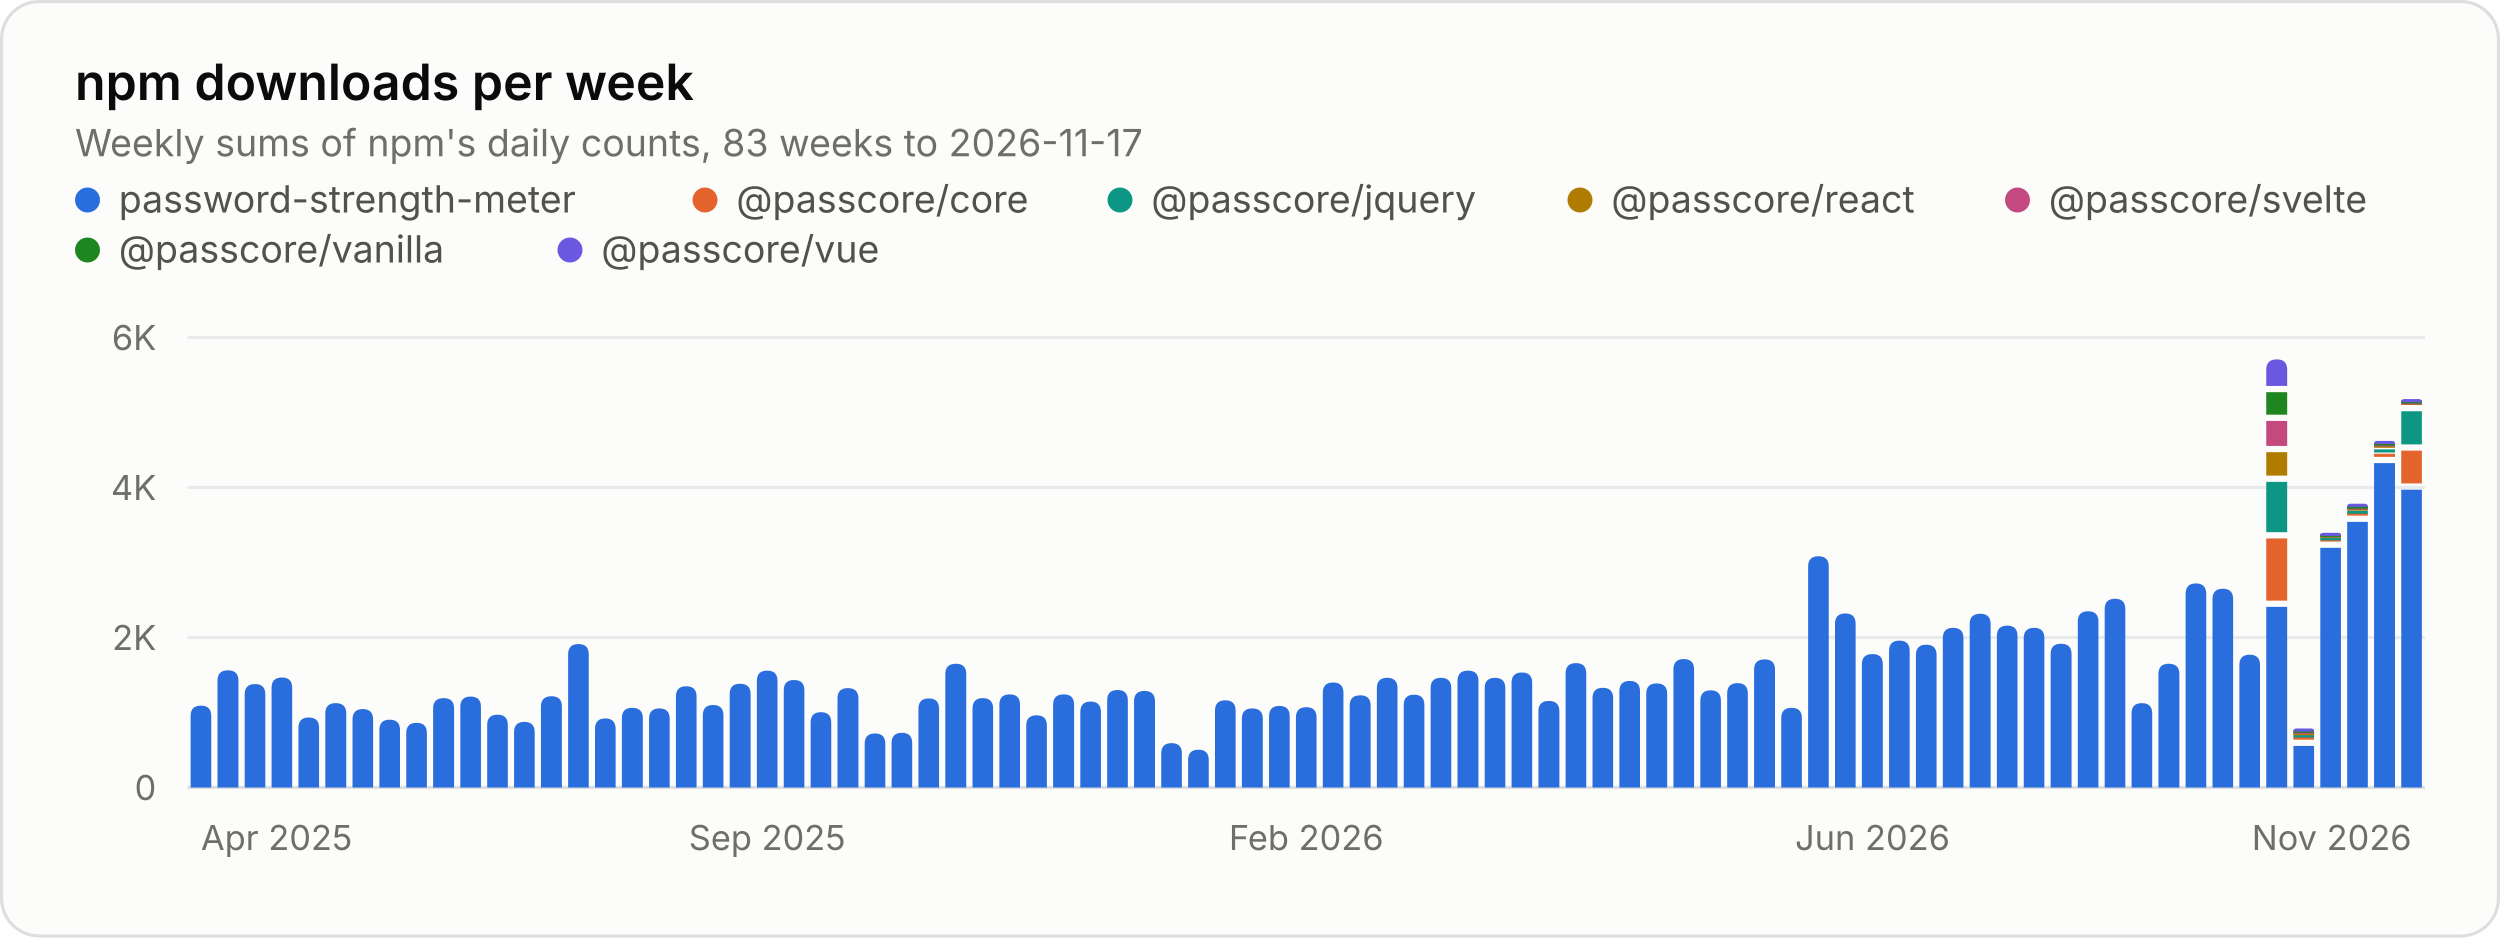
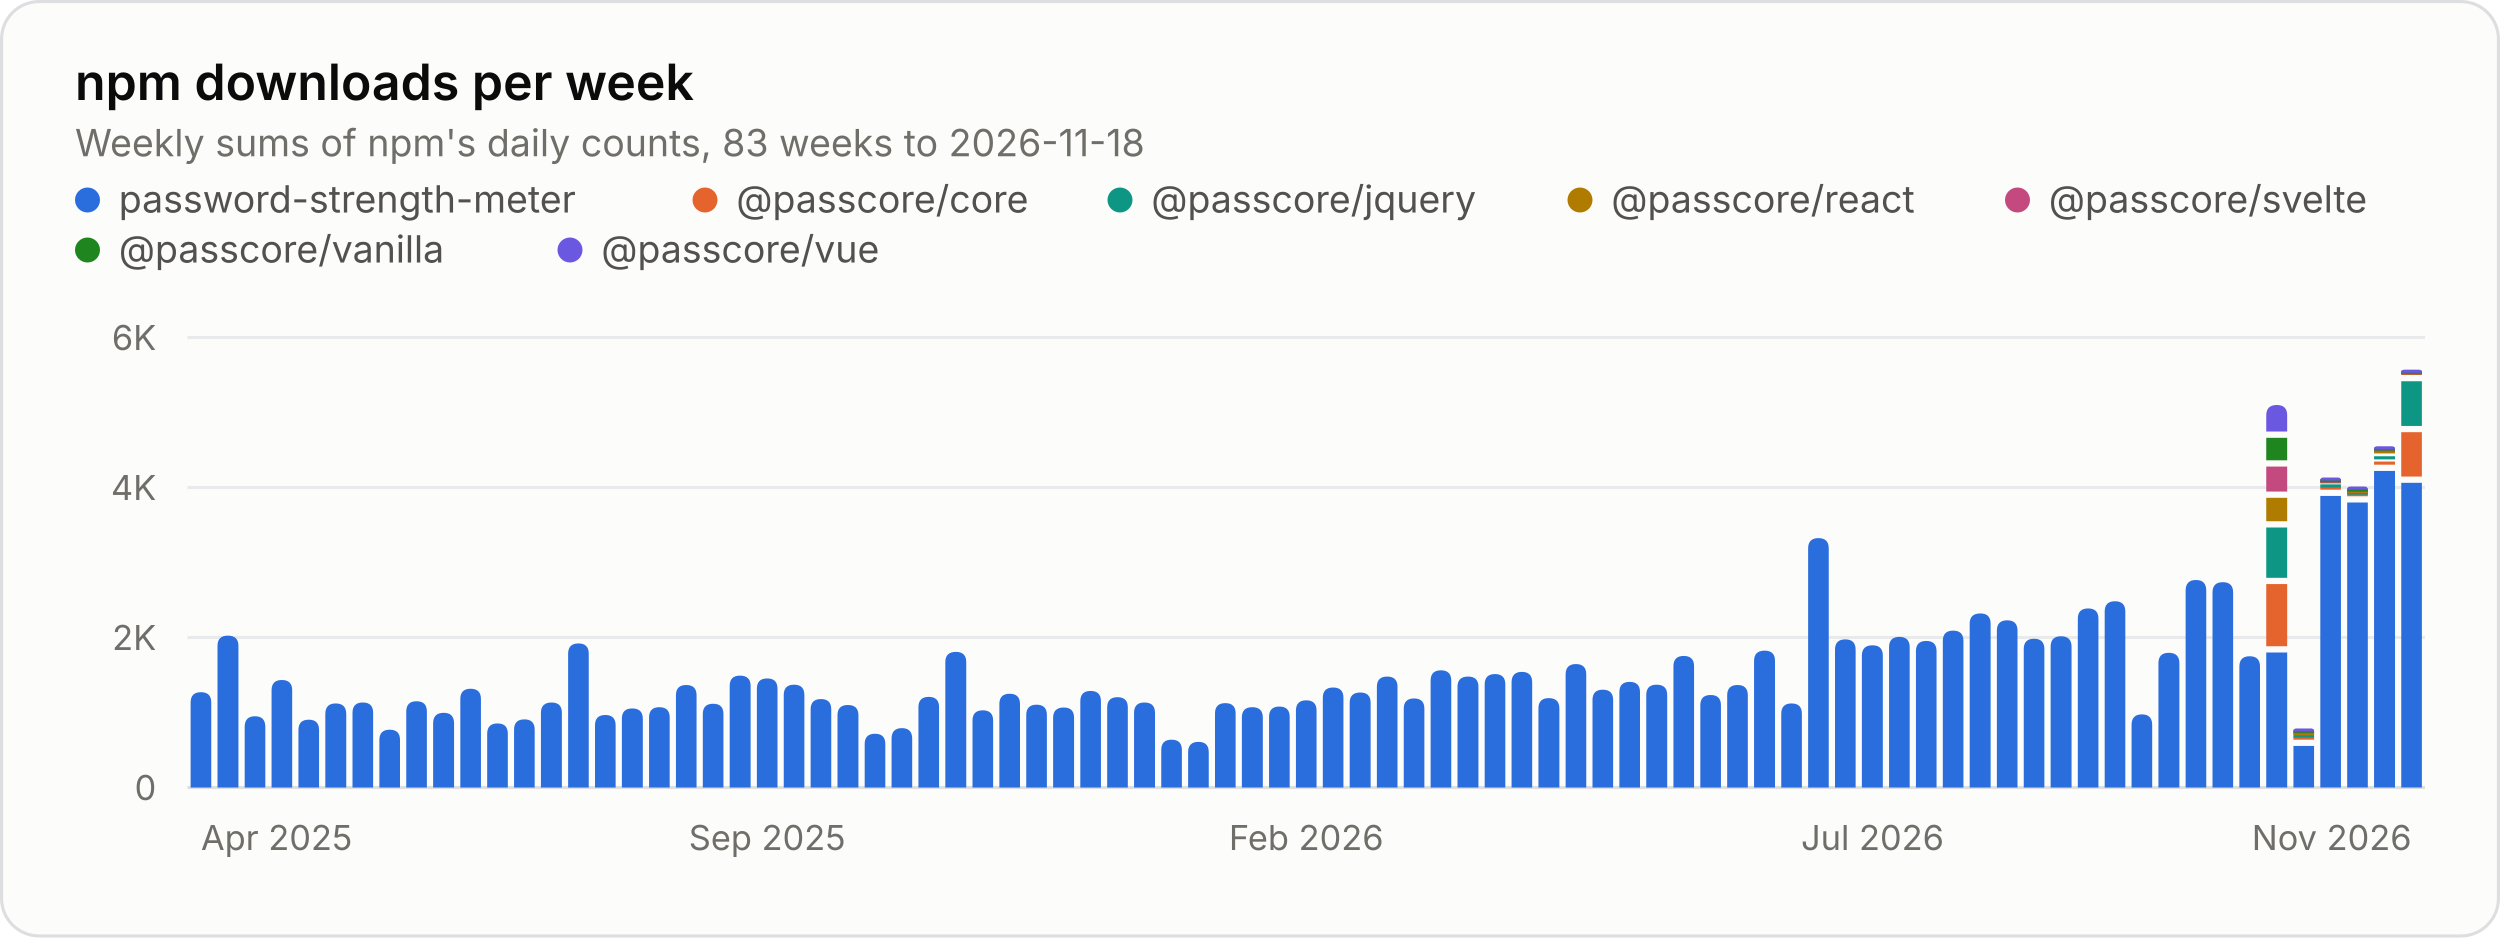
<svg xmlns="http://www.w3.org/2000/svg" width="800" height="300" viewBox="0 0 800 300" role="img" aria-labelledby="title desc">
  <style>.gs-rise{animation:gs-rise 1.1s ease-out backwards;transform-box:fill-box;transform-origin:bottom}@keyframes gs-rise{from{transform:scaleY(0)}to{transform:scaleY(1)}}@media (prefers-reduced-motion: reduce){.gs-rise{animation:none!important}}</style>
  <rect x="0.5" y="0.5" width="799" height="299" rx="12" fill="#fcfcfb" stroke="#dcdedf" />
  <g font-family="&quot;IBM Plex Sans&quot;, system-ui, -apple-system, &quot;Segoe UI&quot;, sans-serif" font-size="11" fill="#52514e" style="font-variant-numeric:tabular-nums">
    <text x="24" y="32" fill="#0b0b0b" font-size="16" font-weight="600">npm downloads per week</text>
-     <text x="24.0" y="50.0" fill="#6f6e69" font-size="12">Weekly sums of npm's daily counts, 83 weeks to 2026-11-17</text>
+     <text x="24.0" y="50.0" fill="#6f6e69" font-size="12">Weekly sums of npm's daily counts, 83 weeks to 2026-11-18</text>
    <circle cx="28" cy="64" r="4" fill="#2a6ddc" />
    <text x="38.0" y="68.0" fill="#52514e" font-size="12">password-strength-meter</text>
    <circle cx="225.6" cy="64" r="4" fill="#e5642e" />
    <text x="235.6" y="68.0" fill="#52514e" font-size="12">@passcore/core</text>
    <circle cx="358.4" cy="64" r="4" fill="#0d9683" />
    <text x="368.4" y="68.0" fill="#52514e" font-size="12">@passcore/jquery</text>
    <circle cx="505.6" cy="64" r="4" fill="#b07c00" />
    <text x="515.6" y="68.0" fill="#52514e" font-size="12">@passcore/react</text>
    <circle cx="645.6" cy="64" r="4" fill="#c4497e" />
    <text x="655.6" y="68.0" fill="#52514e" font-size="12">@passcore/svelte</text>
    <circle cx="28" cy="80" r="4" fill="#1f861f" />
    <text x="38.0" y="84.0" fill="#52514e" font-size="12">@passcore/vanilla</text>
    <circle cx="182.4" cy="80" r="4" fill="#6b58e0" />
    <text x="192.4" y="84.0" fill="#52514e" font-size="12">@passcore/vue</text>
    <line x1="60.0" x2="776.0" y1="252.0" y2="252.0" stroke="#dcdedf" />
    <text x="50.0" y="256.0" fill="#6f6e69" text-anchor="end">0</text>
    <line x1="60.0" x2="776.0" y1="204.0" y2="204.0" stroke="#e8eaeb" />
    <text x="50.0" y="208.0" fill="#6f6e69" text-anchor="end">2K</text>
    <line x1="60.0" x2="776.0" y1="156.0" y2="156.0" stroke="#e8eaeb" />
    <text x="50.0" y="160.0" fill="#6f6e69" text-anchor="end">4K</text>
    <line x1="60.0" x2="776.0" y1="108.0" y2="108.0" stroke="#e8eaeb" />
    <text x="50.0" y="112.0" fill="#6f6e69" text-anchor="end">6K</text>
    <text x="64.3" y="272.0" fill="#6f6e69">Apr 2025</text>
    <text x="245.5" y="272.0" fill="#6f6e69" text-anchor="middle">Sep 2025</text>
    <text x="418.0" y="272.0" fill="#6f6e69" text-anchor="middle">Feb 2026</text>
-     <text x="599.2" y="272.0" fill="#6f6e69" text-anchor="middle">Jun 2026</text>
+     <text x="599.2" y="272.0" fill="#6f6e69" text-anchor="middle">Jul 2026</text>
    <text x="771.7" y="272.0" fill="#6f6e69" text-anchor="end">Nov 2026</text>
    <g class="gs-rise">
-       <path d="M61.0 252.0V229.1Q61.0 225.8 64.3 225.8H64.3Q67.6 225.8 67.6 229.1V252.0ZM69.6 252.0V217.8Q69.6 214.5 72.9 214.5H72.9Q76.3 214.5 76.3 217.8V252.0Z" fill="#2a6ddc" />
+       <path d="M61.0 252.0V224.8Q61.0 221.5 64.3 221.5H64.3Q67.6 221.5 67.6 224.8V252.0ZM69.6 252.0V206.7Q69.6 203.4 72.9 203.4H72.9Q76.3 203.4 76.3 206.7V252.0Z" fill="#2a6ddc" />
    </g>
    <g class="gs-rise" style="animation-delay:12ms">
-       <path d="M78.3 252.0V222.2Q78.3 218.9 81.6 218.9H81.6Q84.9 218.9 84.9 222.2V252.0Z" fill="#2a6ddc" />
+       <path d="M78.3 252.0V232.6Q78.3 229.2 81.6 229.2H81.6Q84.9 229.2 84.9 232.6V252.0Z" fill="#2a6ddc" />
    </g>
    <g class="gs-rise" style="animation-delay:18ms">
-       <path d="M86.9 252.0V220.1Q86.9 216.8 90.2 216.8H90.2Q93.5 216.8 93.5 220.1V252.0ZM95.5 252.0V232.9Q95.5 229.6 98.8 229.6H98.8Q102.1 229.6 102.1 232.9V252.0Z" fill="#2a6ddc" />
+       <path d="M86.9 252.0V220.9Q86.9 217.6 90.2 217.6H90.2Q93.5 217.6 93.5 220.9V252.0ZM95.5 252.0V233.6Q95.5 230.3 98.8 230.3H98.8Q102.1 230.3 102.1 233.6V252.0Z" fill="#2a6ddc" />
    </g>
    <g class="gs-rise" style="animation-delay:30ms">
-       <path d="M104.1 252.0V228.3Q104.1 225.0 107.4 225.0H107.4Q110.8 225.0 110.8 228.3V252.0Z" fill="#2a6ddc" />
+       <path d="M104.1 252.0V228.5Q104.1 225.1 107.4 225.1H107.4Q110.8 225.1 110.8 228.5V252.0Z" fill="#2a6ddc" />
    </g>
    <g class="gs-rise" style="animation-delay:36ms">
-       <path d="M112.8 252.0V230.3Q112.8 226.9 116.1 226.9H116.1Q119.4 226.9 119.4 230.3V252.0Z" fill="#2a6ddc" />
+       <path d="M112.8 252.0V228.1Q112.8 224.8 116.1 224.8H116.1Q119.4 224.8 119.4 228.1V252.0Z" fill="#2a6ddc" />
    </g>
    <g class="gs-rise" style="animation-delay:42ms">
-       <path d="M121.4 252.0V233.6Q121.4 230.3 124.7 230.3H124.7Q128.0 230.3 128.0 233.6V252.0ZM130.0 252.0V234.6Q130.0 231.3 133.3 231.3H133.3Q136.6 231.3 136.6 234.6V252.0Z" fill="#2a6ddc" />
+       <path d="M121.4 252.0V236.8Q121.4 233.5 124.7 233.5H124.7Q128.0 233.5 128.0 236.8V252.0ZM130.0 252.0V227.7Q130.0 224.4 133.3 224.4H133.3Q136.6 224.4 136.6 227.7V252.0Z" fill="#2a6ddc" />
    </g>
    <g class="gs-rise" style="animation-delay:54ms">
-       <path d="M138.6 252.0V226.7Q138.6 223.4 142.0 223.4H142.0Q145.3 223.4 145.3 226.7V252.0Z" fill="#2a6ddc" />
+       <path d="M138.6 252.0V231.5Q138.6 228.1 142.0 228.1H142.0Q145.3 228.1 145.3 231.5V252.0Z" fill="#2a6ddc" />
    </g>
    <g class="gs-rise" style="animation-delay:60ms">
-       <path d="M147.3 252.0V226.2Q147.3 222.9 150.6 222.9H150.6Q153.9 222.9 153.9 226.2V252.0ZM155.9 252.0V232.0Q155.9 228.7 159.2 228.7H159.2Q162.5 228.7 162.5 232.0V252.0Z" fill="#2a6ddc" />
+       <path d="M147.3 252.0V223.7Q147.3 220.4 150.6 220.4H150.6Q153.9 220.4 153.9 223.7V252.0ZM155.9 252.0V234.8Q155.9 231.5 159.2 231.5H159.2Q162.5 231.5 162.5 234.8V252.0Z" fill="#2a6ddc" />
    </g>
    <g class="gs-rise" style="animation-delay:72ms">
-       <path d="M164.5 252.0V234.3Q164.5 231.0 167.8 231.0H167.8Q171.1 231.0 171.1 234.3V252.0Z" fill="#2a6ddc" />
+       <path d="M164.5 252.0V233.5Q164.5 230.2 167.8 230.2H167.8Q171.1 230.2 171.1 233.5V252.0Z" fill="#2a6ddc" />
    </g>
    <g class="gs-rise" style="animation-delay:78ms">
-       <path d="M173.1 252.0V226.1Q173.1 222.8 176.5 222.8H176.5Q179.8 222.8 179.8 226.1V252.0Z" fill="#2a6ddc" />
+       <path d="M173.1 252.0V228.1Q173.1 224.8 176.5 224.8H176.5Q179.8 224.8 179.8 228.1V252.0Z" fill="#2a6ddc" />
    </g>
    <g class="gs-rise" style="animation-delay:84ms">
-       <path d="M181.8 252.0V209.4Q181.8 206.1 185.1 206.1H185.1Q188.4 206.1 188.4 209.4V252.0ZM190.4 252.0V233.3Q190.4 229.9 193.7 229.9H193.7Q197.0 229.9 197.0 233.3V252.0Z" fill="#2a6ddc" />
+       <path d="M181.8 252.0V209.2Q181.8 205.9 185.1 205.9H185.1Q188.4 205.9 188.4 209.2V252.0ZM190.4 252.0V232.1Q190.4 228.8 193.7 228.8H193.7Q197.0 228.8 197.0 232.1V252.0Z" fill="#2a6ddc" />
    </g>
    <g class="gs-rise" style="animation-delay:96ms">
-       <path d="M199.0 252.0V229.8Q199.0 226.5 202.3 226.5H202.3Q205.7 226.5 205.7 229.8V252.0Z" fill="#2a6ddc" />
+       <path d="M199.0 252.0V230.0Q199.0 226.7 202.3 226.7H202.3Q205.7 226.7 205.7 230.0V252.0Z" fill="#2a6ddc" />
    </g>
    <g class="gs-rise" style="animation-delay:102ms">
-       <path d="M207.7 252.0V230.0Q207.7 226.7 211.0 226.7H211.0Q214.3 226.7 214.3 230.0V252.0Z" fill="#2a6ddc" />
+       <path d="M207.7 252.0V229.6Q207.7 226.3 211.0 226.3H211.0Q214.3 226.3 214.3 229.6V252.0Z" fill="#2a6ddc" />
    </g>
    <g class="gs-rise" style="animation-delay:108ms">
-       <path d="M216.3 252.0V222.9Q216.3 219.6 219.6 219.6H219.6Q222.9 219.6 222.9 222.9V252.0ZM224.9 252.0V228.9Q224.9 225.6 228.2 225.6H228.2Q231.5 225.6 231.5 228.9V252.0Z" fill="#2a6ddc" />
+       <path d="M216.3 252.0V222.5Q216.3 219.2 219.6 219.2H219.6Q222.9 219.2 222.9 222.5V252.0ZM224.9 252.0V228.5Q224.9 225.2 228.2 225.2H228.2Q231.5 225.2 231.5 228.5V252.0Z" fill="#2a6ddc" />
    </g>
    <g class="gs-rise" style="animation-delay:120ms">
-       <path d="M233.5 252.0V222.1Q233.5 218.8 236.8 218.8H236.8Q240.2 218.8 240.2 222.1V252.0Z" fill="#2a6ddc" />
+       <path d="M233.5 252.0V219.5Q233.5 216.2 236.8 216.2H236.8Q240.2 216.2 240.2 219.5V252.0Z" fill="#2a6ddc" />
    </g>
    <g class="gs-rise" style="animation-delay:127ms">
-       <path d="M242.2 252.0V217.9Q242.2 214.6 245.5 214.6H245.5Q248.8 214.6 248.8 217.9V252.0ZM250.8 252.0V220.9Q250.8 217.6 254.1 217.6H254.1Q257.4 217.6 257.4 220.9V252.0Z" fill="#2a6ddc" />
+       <path d="M242.2 252.0V220.4Q242.2 217.1 245.5 217.1H245.5Q248.8 217.1 248.8 220.4V252.0ZM250.8 252.0V222.4Q250.8 219.1 254.1 219.1H254.1Q257.4 219.1 257.4 222.4V252.0Z" fill="#2a6ddc" />
    </g>
    <g class="gs-rise" style="animation-delay:139ms">
-       <path d="M259.4 252.0V231.2Q259.4 227.9 262.7 227.9H262.7Q266.0 227.9 266.0 231.2V252.0Z" fill="#2a6ddc" />
+       <path d="M259.4 252.0V227.0Q259.4 223.7 262.7 223.7H262.7Q266.0 223.7 266.0 227.0V252.0Z" fill="#2a6ddc" />
    </g>
    <g class="gs-rise" style="animation-delay:145ms">
-       <path d="M268.0 252.0V223.5Q268.0 220.2 271.3 220.2H271.3Q274.7 220.2 274.7 223.5V252.0Z" fill="#2a6ddc" />
+       <path d="M268.0 252.0V228.9Q268.0 225.6 271.3 225.6H271.3Q274.7 225.6 274.7 228.9V252.0Z" fill="#2a6ddc" />
    </g>
    <g class="gs-rise" style="animation-delay:151ms">
-       <path d="M276.7 252.0V238.0Q276.7 234.7 280.0 234.7H280.0Q283.3 234.7 283.3 238.0V252.0ZM285.3 252.0V237.8Q285.3 234.5 288.6 234.5H288.6Q291.9 234.5 291.9 237.8V252.0Z" fill="#2a6ddc" />
+       <path d="M276.7 252.0V238.1Q276.7 234.8 280.0 234.8H280.0Q283.3 234.8 283.3 238.1V252.0ZM285.3 252.0V236.4Q285.3 233.0 288.6 233.0H288.6Q291.9 233.0 291.9 236.4V252.0Z" fill="#2a6ddc" />
    </g>
    <g class="gs-rise" style="animation-delay:163ms">
-       <path d="M293.9 252.0V226.8Q293.9 223.5 297.2 223.5H297.2Q300.5 223.5 300.5 226.8V252.0Z" fill="#2a6ddc" />
+       <path d="M293.9 252.0V226.3Q293.9 223.0 297.2 223.0H297.2Q300.5 223.0 300.5 226.3V252.0Z" fill="#2a6ddc" />
    </g>
    <g class="gs-rise" style="animation-delay:169ms">
-       <path d="M302.5 252.0V215.7Q302.5 212.4 305.9 212.4H305.9Q309.2 212.4 309.2 215.7V252.0ZM311.2 252.0V226.8Q311.2 223.4 314.5 223.4H314.5Q317.8 223.4 317.8 226.8V252.0Z" fill="#2a6ddc" />
+       <path d="M302.5 252.0V211.9Q302.5 208.6 305.9 208.6H305.9Q309.2 208.6 309.2 211.9V252.0ZM311.2 252.0V230.6Q311.2 227.3 314.5 227.3H314.5Q317.8 227.3 317.8 230.6V252.0Z" fill="#2a6ddc" />
    </g>
    <g class="gs-rise" style="animation-delay:181ms">
-       <path d="M319.8 252.0V225.5Q319.8 222.2 323.1 222.2H323.1Q326.4 222.2 326.4 225.5V252.0Z" fill="#2a6ddc" />
+       <path d="M319.8 252.0V225.3Q319.8 222.0 323.1 222.0H323.1Q326.4 222.0 326.4 225.3V252.0Z" fill="#2a6ddc" />
    </g>
    <g class="gs-rise" style="animation-delay:187ms">
-       <path d="M328.4 252.0V232.2Q328.4 228.9 331.7 228.9H331.7Q335.0 228.9 335.0 232.2V252.0Z" fill="#2a6ddc" />
+       <path d="M328.4 252.0V228.8Q328.4 225.5 331.7 225.5H331.7Q335.0 225.5 335.0 228.8V252.0Z" fill="#2a6ddc" />
    </g>
    <g class="gs-rise" style="animation-delay:193ms">
-       <path d="M337.0 252.0V225.5Q337.0 222.2 340.4 222.2H340.4Q343.7 222.2 343.7 225.5V252.0ZM345.7 252.0V227.9Q345.7 224.5 349.0 224.5H349.0Q352.3 224.5 352.3 227.9V252.0Z" fill="#2a6ddc" />
+       <path d="M337.0 252.0V229.7Q337.0 226.4 340.4 226.4H340.4Q343.7 226.4 343.7 229.7V252.0ZM345.7 252.0V224.4Q345.7 221.1 349.0 221.1H349.0Q352.3 221.1 352.3 224.4V252.0Z" fill="#2a6ddc" />
    </g>
    <g class="gs-rise" style="animation-delay:205ms">
-       <path d="M354.3 252.0V224.1Q354.3 220.8 357.6 220.8H357.6Q360.9 220.8 360.9 224.1V252.0Z" fill="#2a6ddc" />
+       <path d="M354.3 252.0V226.4Q354.3 223.1 357.6 223.1H357.6Q360.9 223.1 360.9 226.4V252.0Z" fill="#2a6ddc" />
    </g>
    <g class="gs-rise" style="animation-delay:211ms">
-       <path d="M362.9 252.0V224.4Q362.9 221.1 366.2 221.1H366.2Q369.6 221.1 369.6 224.4V252.0Z" fill="#2a6ddc" />
+       <path d="M362.9 252.0V228.1Q362.9 224.8 366.2 224.8H366.2Q369.6 224.8 369.6 228.1V252.0Z" fill="#2a6ddc" />
    </g>
    <g class="gs-rise" style="animation-delay:217ms">
-       <path d="M371.6 252.0V241.1Q371.6 237.8 374.9 237.8H374.9Q378.2 237.8 378.2 241.1V252.0ZM380.2 252.0V243.2Q380.2 239.9 383.5 239.9H383.5Q386.8 239.9 386.8 243.2V252.0Z" fill="#2a6ddc" />
+       <path d="M371.6 252.0V240.0Q371.6 236.7 374.9 236.7H374.9Q378.2 236.7 378.2 240.0V252.0ZM380.2 252.0V240.7Q380.2 237.4 383.5 237.4H383.5Q386.8 237.4 386.8 240.7V252.0Z" fill="#2a6ddc" />
    </g>
    <g class="gs-rise" style="animation-delay:229ms">
-       <path d="M388.8 252.0V227.4Q388.8 224.1 392.1 224.1H392.1Q395.4 224.1 395.4 227.4V252.0Z" fill="#2a6ddc" />
+       <path d="M388.8 252.0V228.3Q388.8 225.0 392.1 225.0H392.1Q395.4 225.0 395.4 228.3V252.0Z" fill="#2a6ddc" />
    </g>
    <g class="gs-rise" style="animation-delay:235ms">
-       <path d="M397.4 252.0V230.0Q397.4 226.7 400.7 226.7H400.7Q404.1 226.7 404.1 230.0V252.0ZM406.1 252.0V229.2Q406.1 225.9 409.4 225.9H409.4Q412.7 225.9 412.7 229.2V252.0Z" fill="#2a6ddc" />
+       <path d="M397.4 252.0V229.6Q397.4 226.3 400.7 226.3H400.7Q404.1 226.3 404.1 229.6V252.0ZM406.1 252.0V229.4Q406.1 226.1 409.4 226.1H409.4Q412.7 226.1 412.7 229.4V252.0Z" fill="#2a6ddc" />
    </g>
    <g class="gs-rise" style="animation-delay:247ms">
-       <path d="M414.7 252.0V229.6Q414.7 226.3 418.0 226.3H418.0Q421.3 226.3 421.3 229.6V252.0Z" fill="#2a6ddc" />
+       <path d="M414.7 252.0V227.4Q414.7 224.1 418.0 224.1H418.0Q421.3 224.1 421.3 227.4V252.0Z" fill="#2a6ddc" />
    </g>
    <g class="gs-rise" style="animation-delay:253ms">
-       <path d="M423.3 252.0V221.7Q423.3 218.4 426.6 218.4H426.6Q429.9 218.4 429.9 221.7V252.0Z" fill="#2a6ddc" />
+       <path d="M423.3 252.0V223.3Q423.3 220.0 426.6 220.0H426.6Q429.9 220.0 429.9 223.3V252.0Z" fill="#2a6ddc" />
    </g>
    <g class="gs-rise" style="animation-delay:259ms">
-       <path d="M431.9 252.0V225.8Q431.9 222.5 435.3 222.5H435.3Q438.6 222.5 438.6 225.8V252.0ZM440.6 252.0V220.2Q440.6 216.9 443.9 216.9H443.9Q447.2 216.9 447.2 220.2V252.0Z" fill="#2a6ddc" />
+       <path d="M431.9 252.0V224.9Q431.9 221.6 435.3 221.6H435.3Q438.6 221.6 438.6 224.9V252.0ZM440.6 252.0V219.8Q440.6 216.5 443.9 216.5H443.9Q447.2 216.5 447.2 219.8V252.0Z" fill="#2a6ddc" />
    </g>
    <g class="gs-rise" style="animation-delay:271ms">
-       <path d="M449.2 252.0V225.6Q449.2 222.3 452.5 222.3H452.5Q455.8 222.3 455.8 225.6V252.0Z" fill="#2a6ddc" />
+       <path d="M449.2 252.0V226.8Q449.2 223.5 452.5 223.5H452.5Q455.8 223.5 455.8 226.8V252.0Z" fill="#2a6ddc" />
    </g>
    <g class="gs-rise" style="animation-delay:277ms">
-       <path d="M457.8 252.0V220.2Q457.8 216.9 461.1 216.9H461.1Q464.4 216.9 464.4 220.2V252.0ZM466.4 252.0V217.9Q466.4 214.6 469.8 214.6H469.8Q473.1 214.6 473.1 217.9V252.0Z" fill="#2a6ddc" />
+       <path d="M457.8 252.0V217.8Q457.8 214.5 461.1 214.5H461.1Q464.4 214.5 464.4 217.8V252.0ZM466.4 252.0V219.8Q466.4 216.5 469.8 216.5H469.8Q473.1 216.5 473.1 219.8V252.0Z" fill="#2a6ddc" />
    </g>
    <g class="gs-rise" style="animation-delay:289ms">
-       <path d="M475.1 252.0V220.2Q475.1 216.9 478.4 216.9H478.4Q481.7 216.9 481.7 220.2V252.0Z" fill="#2a6ddc" />
+       <path d="M475.1 252.0V219.0Q475.1 215.7 478.4 215.7H478.4Q481.7 215.7 481.7 219.0V252.0Z" fill="#2a6ddc" />
    </g>
    <g class="gs-rise" style="animation-delay:295ms">
-       <path d="M483.7 252.0V218.5Q483.7 215.2 487.0 215.2H487.0Q490.3 215.2 490.3 218.5V252.0Z" fill="#2a6ddc" />
+       <path d="M483.7 252.0V218.4Q483.7 215.0 487.0 215.0H487.0Q490.3 215.0 490.3 218.4V252.0Z" fill="#2a6ddc" />
    </g>
    <g class="gs-rise" style="animation-delay:301ms">
-       <path d="M492.3 252.0V227.6Q492.3 224.3 495.6 224.3H495.6Q499.0 224.3 499.0 227.6V252.0ZM501.0 252.0V215.5Q501.0 212.2 504.3 212.2H504.3Q507.6 212.2 507.6 215.5V252.0Z" fill="#2a6ddc" />
+       <path d="M492.3 252.0V226.7Q492.3 223.4 495.6 223.4H495.6Q499.0 223.4 499.0 226.7V252.0ZM501.0 252.0V215.8Q501.0 212.5 504.3 212.5H504.3Q507.6 212.5 507.6 215.8V252.0Z" fill="#2a6ddc" />
    </g>
    <g class="gs-rise" style="animation-delay:313ms">
-       <path d="M509.6 252.0V223.4Q509.6 220.1 512.9 220.1H512.9Q516.2 220.1 516.2 223.4V252.0Z" fill="#2a6ddc" />
+       <path d="M509.6 252.0V224.0Q509.6 220.7 512.9 220.7H512.9Q516.2 220.7 516.2 224.0V252.0Z" fill="#2a6ddc" />
    </g>
    <g class="gs-rise" style="animation-delay:319ms">
-       <path d="M518.2 252.0V221.2Q518.2 217.9 521.5 217.9H521.5Q524.8 217.9 524.8 221.2V252.0Z" fill="#2a6ddc" />
+       <path d="M518.2 252.0V221.5Q518.2 218.2 521.5 218.2H521.5Q524.8 218.2 524.8 221.5V252.0Z" fill="#2a6ddc" />
    </g>
    <g class="gs-rise" style="animation-delay:325ms">
-       <path d="M526.8 252.0V222.0Q526.8 218.7 530.1 218.7H530.1Q533.5 218.7 533.5 222.0V252.0ZM535.5 252.0V214.2Q535.5 210.9 538.8 210.9H538.8Q542.1 210.9 542.1 214.2V252.0Z" fill="#2a6ddc" />
+       <path d="M526.8 252.0V222.4Q526.8 219.1 530.1 219.1H530.1Q533.5 219.1 533.5 222.4V252.0ZM535.5 252.0V213.2Q535.5 209.9 538.8 209.9H538.8Q542.1 209.9 542.1 213.2V252.0Z" fill="#2a6ddc" />
    </g>
    <g class="gs-rise" style="animation-delay:337ms">
-       <path d="M544.1 252.0V224.3Q544.1 220.9 547.4 220.9H547.4Q550.7 220.9 550.7 224.3V252.0Z" fill="#2a6ddc" />
+       <path d="M544.1 252.0V225.7Q544.1 222.4 547.4 222.4H547.4Q550.7 222.4 550.7 225.7V252.0Z" fill="#2a6ddc" />
    </g>
    <g class="gs-rise" style="animation-delay:343ms">
-       <path d="M552.7 252.0V221.9Q552.7 218.6 556.0 218.6H556.0Q559.3 218.6 559.3 221.9V252.0ZM561.3 252.0V214.3Q561.3 211.0 564.7 211.0H564.7Q568.0 211.0 568.0 214.3V252.0Z" fill="#2a6ddc" />
+       <path d="M552.7 252.0V222.5Q552.7 219.2 556.0 219.2H556.0Q559.3 219.2 559.3 222.5V252.0ZM561.3 252.0V211.5Q561.3 208.2 564.7 208.2H564.7Q568.0 208.2 568.0 211.5V252.0Z" fill="#2a6ddc" />
    </g>
    <g class="gs-rise" style="animation-delay:355ms">
-       <path d="M570.0 252.0V229.8Q570.0 226.5 573.3 226.5H573.3Q576.6 226.5 576.6 229.8V252.0Z" fill="#2a6ddc" />
+       <path d="M570.0 252.0V228.4Q570.0 225.1 573.3 225.1H573.3Q576.6 225.1 576.6 228.4V252.0Z" fill="#2a6ddc" />
    </g>
    <g class="gs-rise" style="animation-delay:361ms">
-       <path d="M578.6 252.0V181.3Q578.6 178.0 581.9 178.0H581.9Q585.2 178.0 585.2 181.3V252.0Z" fill="#2a6ddc" />
+       <path d="M578.6 252.0V175.5Q578.6 172.2 581.9 172.2H581.9Q585.2 172.2 585.2 175.5V252.0Z" fill="#2a6ddc" />
    </g>
    <g class="gs-rise" style="animation-delay:367ms">
-       <path d="M587.2 252.0V199.6Q587.2 196.3 590.5 196.3H590.5Q593.8 196.3 593.8 199.6V252.0ZM595.8 252.0V212.6Q595.8 209.3 599.2 209.3H599.2Q602.5 209.3 602.5 212.6V252.0Z" fill="#2a6ddc" />
+       <path d="M587.2 252.0V207.9Q587.2 204.6 590.5 204.6H590.5Q593.8 204.6 593.8 207.9V252.0ZM595.8 252.0V209.8Q595.8 206.5 599.2 206.5H599.2Q602.5 206.5 602.5 209.8V252.0Z" fill="#2a6ddc" />
    </g>
    <g class="gs-rise" style="animation-delay:380ms">
-       <path d="M604.5 252.0V208.3Q604.5 205.0 607.8 205.0H607.8Q611.1 205.0 611.1 208.3V252.0Z" fill="#2a6ddc" />
+       <path d="M604.5 252.0V207.1Q604.5 203.8 607.8 203.8H607.8Q611.1 203.8 611.1 207.1V252.0Z" fill="#2a6ddc" />
    </g>
    <g class="gs-rise" style="animation-delay:386ms">
-       <path d="M613.1 252.0V209.6Q613.1 206.3 616.4 206.3H616.4Q619.7 206.3 619.7 209.6V252.0ZM621.7 252.0V204.2Q621.7 200.9 625.0 200.9H625.0Q628.3 200.9 628.3 204.2V252.0Z" fill="#2a6ddc" />
+       <path d="M613.1 252.0V208.4Q613.1 205.1 616.4 205.1H616.4Q619.7 205.1 619.7 208.4V252.0ZM621.7 252.0V205.1Q621.7 201.8 625.0 201.8H625.0Q628.3 201.8 628.3 205.1V252.0Z" fill="#2a6ddc" />
    </g>
    <g class="gs-rise" style="animation-delay:398ms">
-       <path d="M630.3 252.0V199.7Q630.3 196.4 633.7 196.4H633.7Q637.0 196.4 637.0 199.7V252.0Z" fill="#2a6ddc" />
+       <path d="M630.3 252.0V199.6Q630.3 196.3 633.7 196.3H633.7Q637.0 196.3 637.0 199.6V252.0Z" fill="#2a6ddc" />
    </g>
    <g class="gs-rise" style="animation-delay:404ms">
-       <path d="M639.0 252.0V203.5Q639.0 200.2 642.3 200.2H642.3Q645.6 200.2 645.6 203.5V252.0Z" fill="#2a6ddc" />
+       <path d="M639.0 252.0V201.8Q639.0 198.5 642.3 198.5H642.3Q645.6 198.5 645.6 201.8V252.0Z" fill="#2a6ddc" />
    </g>
    <g class="gs-rise" style="animation-delay:410ms">
-       <path d="M647.6 252.0V204.2Q647.6 200.9 650.9 200.9H650.9Q654.2 200.9 654.2 204.2V252.0ZM656.2 252.0V209.3Q656.2 206.0 659.5 206.0H659.5Q662.9 206.0 662.9 209.3V252.0Z" fill="#2a6ddc" />
+       <path d="M647.6 252.0V207.7Q647.6 204.4 650.9 204.4H650.9Q654.2 204.4 654.2 207.7V252.0ZM656.2 252.0V207.0Q656.2 203.6 659.5 203.6H659.5Q662.9 203.6 662.9 207.0V252.0Z" fill="#2a6ddc" />
    </g>
    <g class="gs-rise" style="animation-delay:422ms">
-       <path d="M664.9 252.0V198.9Q664.9 195.6 668.2 195.6H668.2Q671.5 195.6 671.5 198.9V252.0Z" fill="#2a6ddc" />
+       <path d="M664.9 252.0V198.0Q664.9 194.7 668.2 194.7H668.2Q671.5 194.7 671.5 198.0V252.0Z" fill="#2a6ddc" />
    </g>
    <g class="gs-rise" style="animation-delay:428ms">
-       <path d="M673.5 252.0V194.9Q673.5 191.6 676.8 191.6H676.8Q680.1 191.6 680.1 194.9V252.0Z" fill="#2a6ddc" />
+       <path d="M673.5 252.0V195.7Q673.5 192.4 676.8 192.4H676.8Q680.1 192.4 680.1 195.7V252.0Z" fill="#2a6ddc" />
    </g>
    <g class="gs-rise" style="animation-delay:434ms">
-       <path d="M682.1 252.0V228.3Q682.1 225.0 685.4 225.0H685.4Q688.7 225.0 688.7 228.3V252.0ZM690.7 252.0V215.7Q690.7 212.4 694.0 212.4H694.0Q697.4 212.4 697.4 215.7V252.0Z" fill="#2a6ddc" />
+       <path d="M682.1 252.0V232.0Q682.1 228.6 685.4 228.6H685.4Q688.7 228.6 688.7 232.0V252.0ZM690.7 252.0V212.2Q690.7 208.9 694.0 208.9H694.0Q697.4 208.9 697.4 212.2V252.0Z" fill="#2a6ddc" />
    </g>
    <g class="gs-rise" style="animation-delay:446ms">
-       <path d="M699.4 252.0V190.1Q699.4 186.7 702.7 186.7H702.7Q706.0 186.7 706.0 190.1V252.0Z" fill="#2a6ddc" />
+       <path d="M699.4 252.0V189.0Q699.4 185.6 702.7 185.6H702.7Q706.0 185.6 706.0 189.0V252.0Z" fill="#2a6ddc" />
    </g>
    <g class="gs-rise" style="animation-delay:452ms">
-       <path d="M708.0 252.0V191.7Q708.0 188.4 711.3 188.4H711.3Q714.6 188.4 714.6 191.7V252.0ZM716.6 252.0V212.8Q716.6 209.5 719.9 209.5H719.9Q723.2 209.5 723.2 212.8V252.0Z" fill="#2a6ddc" />
+       <path d="M708.0 252.0V189.6Q708.0 186.3 711.3 186.3H711.3Q714.6 186.3 714.6 189.6V252.0ZM716.6 252.0V213.3Q716.6 210.0 719.9 210.0H719.9Q723.2 210.0 723.2 213.3V252.0Z" fill="#2a6ddc" />
    </g>
    <g class="gs-rise" style="animation-delay:464ms">
-       <path d="M725.2 252.0V194.2H731.9V252.0Z" fill="#2a6ddc" />
-       <path d="M725.2 192.2V172.3H731.9V192.2Z" fill="#e5642e" />
-       <path d="M725.2 170.3V154.2H731.9V170.3Z" fill="#0d9683" />
-       <path d="M725.2 152.2V144.7H731.9V152.2Z" fill="#b07c00" />
-       <path d="M725.2 142.7V134.7H731.9V142.7Z" fill="#c4497e" />
-       <path d="M725.2 132.7V125.5H731.9V132.7Z" fill="#1f861f" />
-       <path d="M725.2 123.5V118.3Q725.2 115.0 728.6 115.0H728.6Q731.9 115.0 731.9 118.3V123.5Z" fill="#6b58e0" />
+       <path d="M725.2 252.0V208.8H731.9V252.0Z" fill="#2a6ddc" />
+       <path d="M725.2 206.8V186.9H731.9V206.8Z" fill="#e5642e" />
+       <path d="M725.2 184.9V168.8H731.9V184.9Z" fill="#0d9683" />
+       <path d="M725.2 166.8V159.3H731.9V166.8Z" fill="#b07c00" />
+       <path d="M725.2 157.3V149.3H731.9V157.3Z" fill="#c4497e" />
+       <path d="M725.2 147.3V140.1H731.9V147.3Z" fill="#1f861f" />
+       <path d="M725.2 138.1V132.9Q725.2 129.6 728.6 129.6H728.6Q731.9 129.6 731.9 132.9V138.1Z" fill="#6b58e0" />
    </g>
    <g class="gs-rise" style="animation-delay:470ms">
      <path d="M733.9 252.0V238.7H740.5V252.0Z" fill="#2a6ddc" />
      <path d="M733.9 236.7V235.7H740.5V236.7Z" fill="#e5642e" />
      <path d="M733.9 236.0V235.0H740.5V236.0Z" fill="#0d9683" />
      <path d="M733.9 235.3V234.3H740.5V235.3Z" fill="#b07c00" />
      <path d="M733.9 234.9V233.9H740.5V234.9Z" fill="#c4497e" />
      <path d="M733.9 234.5V233.5H740.5V234.5Z" fill="#1f861f" />
      <path d="M733.9 234.1V234.1Q733.9 233.1 734.9 233.1H739.5Q740.5 233.1 740.5 234.1V234.1Z" fill="#6b58e0" />
    </g>
    <g class="gs-rise" style="animation-delay:476ms">
-       <path d="M742.5 252.0V175.3H749.1V252.0ZM751.1 252.0V167.0H757.7V252.0Z" fill="#2a6ddc" />
-       <path d="M742.5 173.3V172.3H749.1V173.3ZM751.1 165.0V164.0H757.7V165.0Z" fill="#e5642e" />
-       <path d="M742.5 172.9V171.9H749.1V172.9ZM751.1 164.4V163.4H757.7V164.4Z" fill="#0d9683" />
-       <path d="M742.5 172.1V171.1H749.1V172.1ZM751.1 163.4V162.4H757.7V163.4Z" fill="#b07c00" />
-       <path d="M742.5 171.9V170.9H749.1V171.9ZM751.1 163.1V162.1H757.7V163.1Z" fill="#c4497e" />
-       <path d="M742.5 171.8V170.8H749.1V171.8ZM751.1 162.8V161.8H757.7V162.8Z" fill="#1f861f" />
-       <path d="M742.5 171.5V171.5Q742.5 170.5 743.5 170.5H748.1Q749.1 170.5 749.1 171.5V171.5ZM751.1 162.2V162.2Q751.1 161.2 752.1 161.2H756.7Q757.7 161.2 757.7 162.2V162.2Z" fill="#6b58e0" />
+       <path d="M742.5 252.0V158.7H749.1V252.0ZM751.1 252.0V160.8H757.7V252.0Z" fill="#2a6ddc" />
+       <path d="M742.5 156.7V155.7H749.1V156.7ZM751.1 158.8V157.8H757.7V158.8Z" fill="#e5642e" />
+       <path d="M742.5 156.0V155.0H749.1V156.0ZM751.1 158.3V157.3H757.7V158.3Z" fill="#0d9683" />
+       <path d="M742.5 154.7V153.7H749.1V154.7ZM751.1 157.8V156.8H757.7V157.8Z" fill="#b07c00" />
+       <path d="M742.5 154.5V153.5H749.1V154.5ZM751.1 157.5V156.5H757.7V157.5Z" fill="#c4497e" />
+       <path d="M742.5 154.3V153.3H749.1V154.3ZM751.1 157.3V156.3H757.7V157.3Z" fill="#1f861f" />
+       <path d="M742.5 153.8V153.8Q742.5 152.8 743.5 152.8H748.1Q749.1 152.8 749.1 153.8V153.8ZM751.1 156.7V156.7Q751.1 155.7 752.1 155.7H756.7Q757.7 155.7 757.7 156.7V156.7Z" fill="#6b58e0" />
    </g>
    <g class="gs-rise" style="animation-delay:488ms">
-       <path d="M759.7 252.0V148.2H766.4V252.0Z" fill="#2a6ddc" />
-       <path d="M759.7 146.2V145.2H766.4V146.2Z" fill="#e5642e" />
-       <path d="M759.7 144.8V143.8H766.4V144.8Z" fill="#0d9683" />
-       <path d="M759.7 143.3V142.3H766.4V143.3Z" fill="#b07c00" />
-       <path d="M759.7 142.9V141.9H766.4V142.9Z" fill="#c4497e" />
-       <path d="M759.7 142.6V141.6H766.4V142.6Z" fill="#1f861f" />
-       <path d="M759.7 142.1V142.1Q759.7 141.1 760.7 141.1H765.4Q766.4 141.1 766.4 142.1V142.1Z" fill="#6b58e0" />
+       <path d="M759.7 252.0V150.7H766.4V252.0Z" fill="#2a6ddc" />
+       <path d="M759.7 148.7V147.7H766.4V148.7Z" fill="#e5642e" />
+       <path d="M759.7 147.0V146.0H766.4V147.0Z" fill="#0d9683" />
+       <path d="M759.7 145.1V144.1H766.4V145.1Z" fill="#b07c00" />
+       <path d="M759.7 144.6V143.6H766.4V144.6Z" fill="#c4497e" />
+       <path d="M759.7 144.2V143.2H766.4V144.2Z" fill="#1f861f" />
+       <path d="M759.7 143.8V143.8Q759.7 142.8 760.7 142.8H765.4Q766.4 142.8 766.4 143.8V143.8Z" fill="#6b58e0" />
    </g>
    <g class="gs-rise" style="animation-delay:494ms">
-       <path d="M768.4 252.0V156.7H775.0V252.0Z" fill="#2a6ddc" />
-       <path d="M768.4 154.7V144.2H775.0V154.7Z" fill="#e5642e" />
-       <path d="M768.4 142.2V131.6H775.0V142.2Z" fill="#0d9683" />
-       <path d="M768.4 129.6V128.6H775.0V129.6Z" fill="#b07c00" />
-       <path d="M768.4 129.4V128.4H775.0V129.4Z" fill="#c4497e" />
-       <path d="M768.4 129.1V128.1H775.0V129.1Z" fill="#1f861f" />
-       <path d="M768.4 128.7V128.7Q768.4 127.7 769.4 127.7H774.0Q775.0 127.7 775.0 128.7V128.7Z" fill="#6b58e0" />
+       <path d="M768.4 252.0V154.5H775.0V252.0Z" fill="#2a6ddc" />
+       <path d="M768.4 152.5V138.3H775.0V152.5Z" fill="#e5642e" />
+       <path d="M768.4 136.3V122.0H775.0V136.3Z" fill="#0d9683" />
+       <path d="M768.4 120.0V119.0H775.0V120.0Z" fill="#b07c00" />
+       <path d="M768.4 119.8V118.8H775.0V119.8Z" fill="#c4497e" />
+       <path d="M768.4 119.6V118.6H775.0V119.6Z" fill="#1f861f" />
+       <path d="M768.4 119.3V119.3Q768.4 118.3 769.4 118.3H774.0Q775.0 118.3 775.0 119.3V119.3Z" fill="#6b58e0" />
    </g>
  </g>
</svg>
